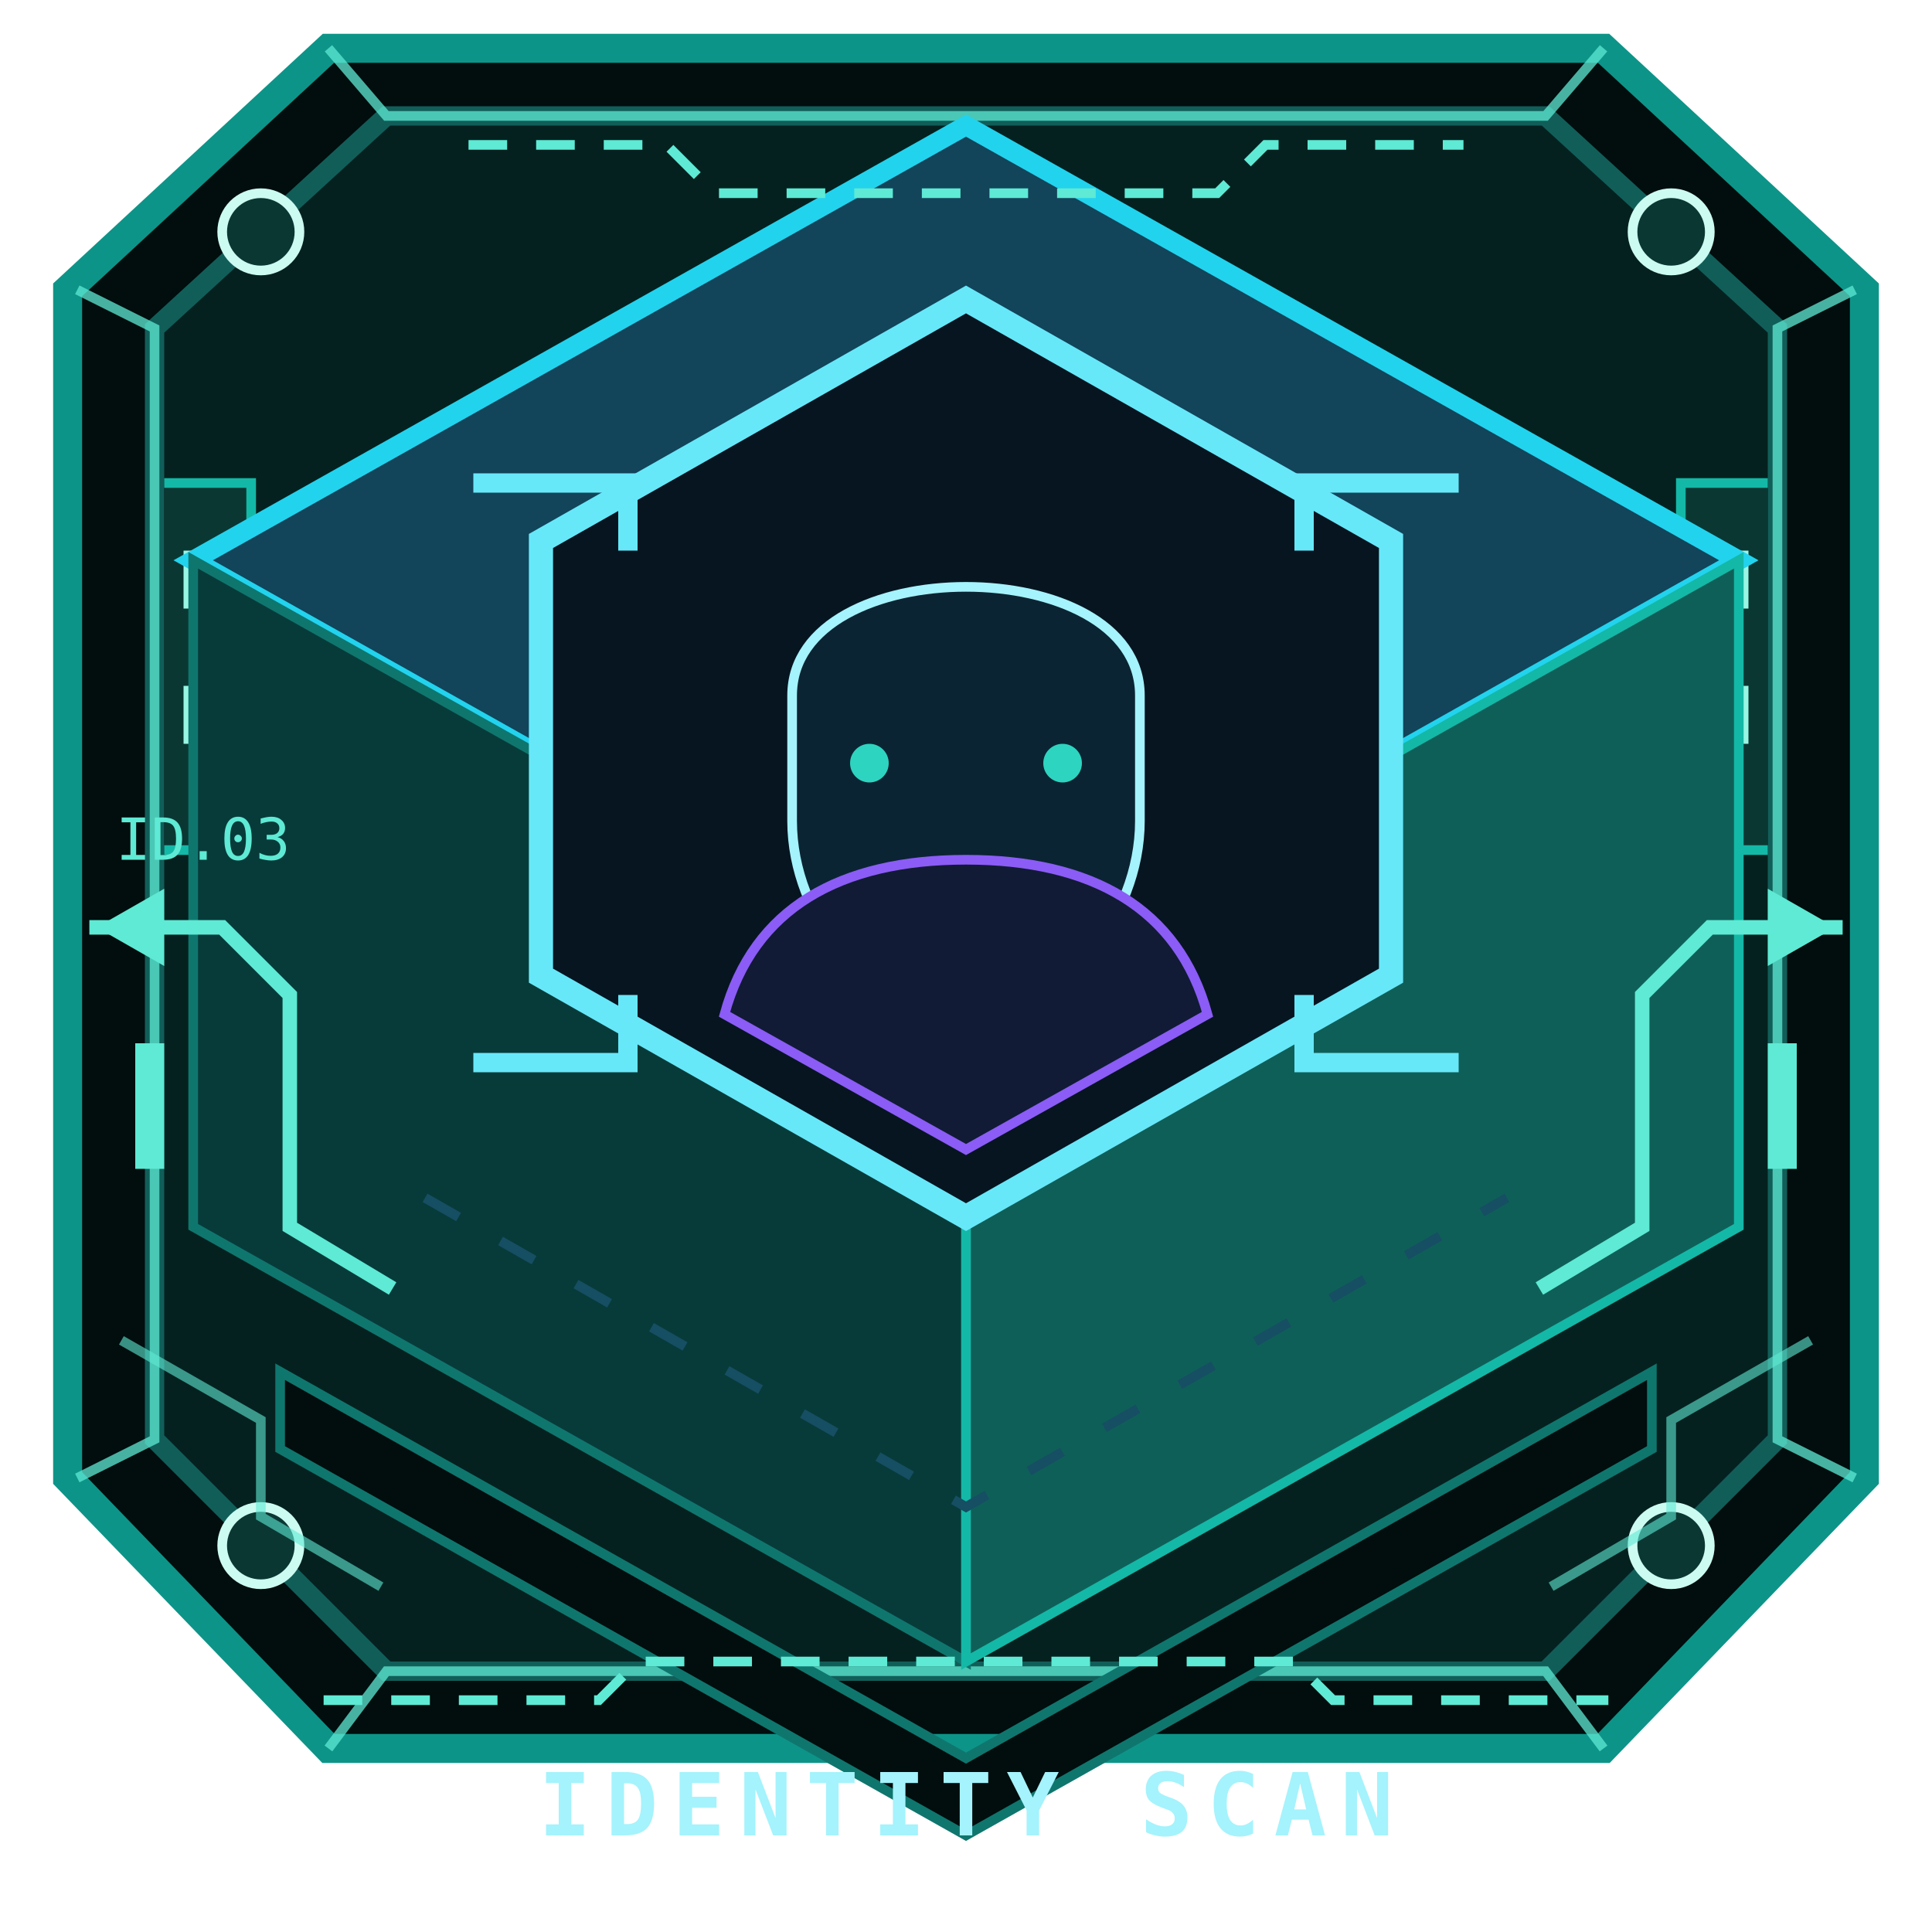
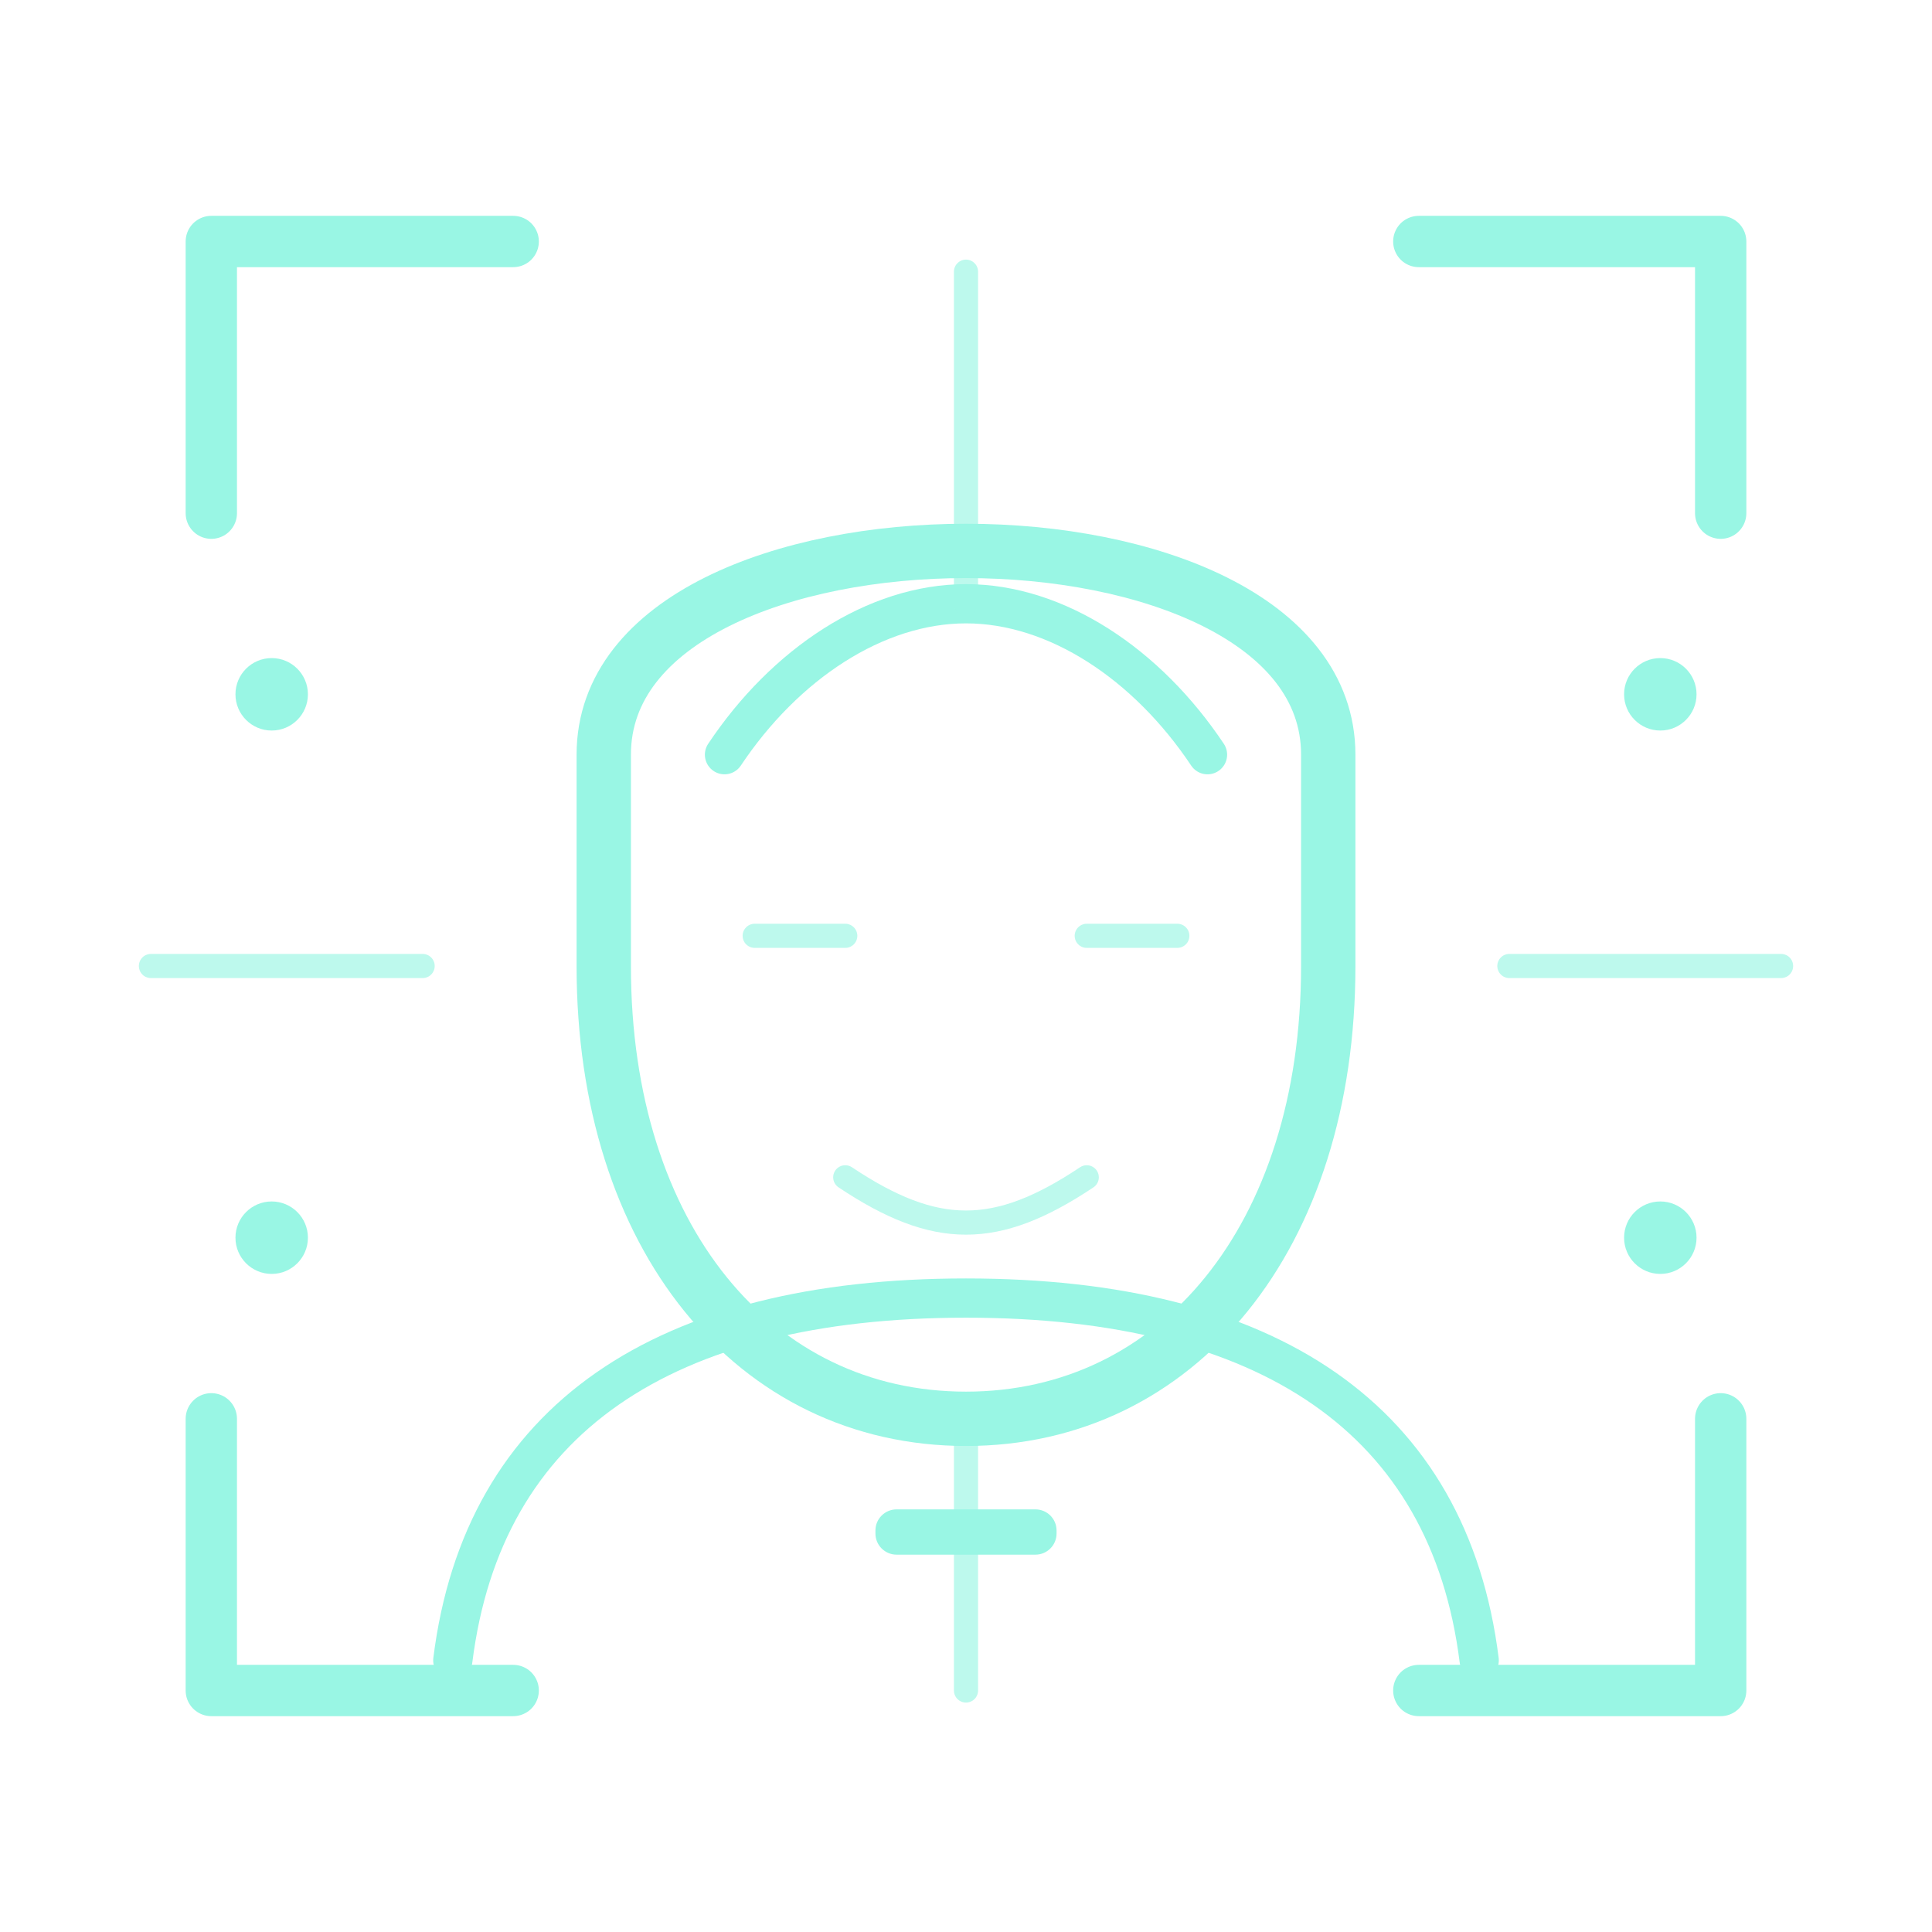
- <svg xmlns="http://www.w3.org/2000/svg" viewBox="0 0 200 200" role="img" aria-label="Identificación cognitiva">
-   <style>svg&gt;path:nth-of-type(2){fill:#073b3a;stroke:#0f766e}svg&gt;path:nth-of-type(3){fill:#0f5f59;stroke:#14b8a6}</style>
-   <g aria-hidden="true">
-     <path d="M34 5h132l27 25v123l-27 28H34L7 153V30Z" fill="#020d0d" stroke="#0d9488" stroke-width="3" />
-     <path d="M40 12h120l24 22v115l-24 24H40l-24-24V34Z" fill="#05211f" stroke="#115e59" stroke-width="2" />
-     <path d="m8 30 8 4v115l-8 4M192 30l-8 4v115l8 4M34 5l6 7h120l6-7M34 181l6-8h120l6 8" fill="none" stroke="#5eead4" opacity=".75" />
-     <g fill="#0b3733" stroke="#ccfbf1">
-       <circle cx="27" cy="24" r="4" />
-       <circle cx="173" cy="24" r="4" />
-       <circle cx="27" cy="160" r="4" />
-       <circle cx="173" cy="160" r="4" />
-     </g>
-     <path d="m29 142 71 40 71-40v8l-71 40-71-40Z" fill="#020d0d" stroke="#0f766e" />
-     <path d="M17 50h9v38h-9m166-38h-9v38h9" fill="#0b3733" stroke="#14b8a6" />
-     <path d="M20 57v6m0 8v6m160-20v6m0 8v6" stroke="#99f6e4" stroke-width="2" />
-   </g>
+ <svg xmlns="http://www.w3.org/2000/svg" viewBox="0 0 64 64" fill="none" role="img" aria-label="Identificación cognitiva">
  <defs>
-     <linearGradient id="id-t" x1="24" y1="23" x2="175" y2="155">
-       <stop stop-color="#12445a" />
-       <stop offset="1" stop-color="#030817" />
+     <linearGradient id="id" x1="9" y1="7" x2="55" y2="57">
+       <stop stop-color="#99f6e4" />
+       <stop offset=".5" stop-color="#2dd4bf" />
+       <stop offset="1" stop-color="#06b6d4" />
    </linearGradient>
-     <linearGradient id="id-b" x1="61" y1="47" x2="138" y2="119">
-       <stop stop-color="#67e8f9" />
-       <stop offset="1" stop-color="#8b5cf6" />
-     </linearGradient>
-     <filter id="id-g">
-       <feGaussianBlur stdDeviation="2" result="b" />
+     <filter id="ig">
+       <feGaussianBlur stdDeviation=".6" result="b" />
      <feMerge>
        <feMergeNode in="b" />
        <feMergeNode in="SourceGraphic" />
      </feMerge>
    </filter>
  </defs>
-   <style>.id-s{animation:ids 2.4s ease-in-out infinite}@keyframes ids{0%,100%{transform:translateY(-22px);opacity:.2}50%{transform:translateY(24px);opacity:1}}@media(prefers-reduced-motion:reduce){.id-s{animation:none}}</style>
-   <path d="M100 13 180 58 100 103 20 58Z" fill="url(#id-t)" stroke="#22d3ee" stroke-width="2" />
-   <path d="m20 58 80 45v69l-80-45Z" fill="#030b15" stroke="#164e63" />
-   <path d="m180 58-80 45v69l80-45Z" fill="#071725" stroke="#0e7490" />
-   <path d="m100 31 44 25v45l-44 25-44-25V56Z" fill="#071521" stroke="url(#id-b)" stroke-width="2.5" />
-   <path d="M82 72c0-15 36-15 36 0v13c0 10-8 20-18 20S82 95 82 85Z" fill="#0b2433" stroke="#a5f3fc" />
-   <path d="m75 105 25 14 25-14c-3-11-12-16-25-16s-22 5-25 16Z" fill="#111b35" stroke="#8b5cf6" />
-   <path class="id-s" d="M65 76h70" stroke="#2dd4bf" stroke-width="2" filter="url(#id-g)" />
-   <path d="M49 50h16v7M151 50h-16v7M49 110h16v-7M151 110h-16v-7" fill="none" stroke="#67e8f9" stroke-width="2" />
-   <g fill="#2dd4bf">
-     <circle cx="90" cy="79" r="2" />
-     <circle cx="110" cy="79" r="2" />
-   </g>
-   <path d="m44 124 56 32 56-32" fill="none" stroke="#164e63" stroke-dasharray="4 5" />
-   <text x="100" y="190" fill="#a5f3fc" font-family="Consolas,monospace" font-size="9" font-weight="900" text-anchor="middle" letter-spacing="1.5">IDENTITY SCAN</text>
-   <g aria-hidden="true" color="#5eead4" fill="none" stroke="currentColor" stroke-linecap="square">
-     <path d="M10 96h13l7 7v24l10 6M190 96h-13l-7 7v24l-10 6" stroke-width="1.5" />
-     <path d="M49 15h20l5 5h52l5-5h20M34 176h28l4-4h68l4 4h28" stroke-dasharray="3 4" />
-     <path d="m13 139 14 8v10l12 7m148-25-14 8v10l-12 7" opacity=".6" />
-     <g fill="currentColor" stroke="none">
-       <path d="m10 96 7-4v8Z" />
-       <path d="m190 96-7-4v8Z" />
-       <rect x="14" y="108" width="3" height="13" />
-       <rect x="183" y="108" width="3" height="13" />
+   <style>.scan{animation:ids 2.5s ease-in-out infinite}@keyframes ids{0%,100%{transform:translateY(-9px);opacity:.2}50%{transform:translateY(11px);opacity:1}}@media(prefers-reduced-motion:reduce){.scan{animation:none}}</style>
+   <g stroke="url(#id)" stroke-linecap="round" stroke-linejoin="round">
+     <path d="M7 17V8h10M47 8h10v9M7 47v9h10m30 0h10v-9" stroke-width="1.7" />
+     <path d="M20 25c0-9 24-9 24 0v7c0 9-5 15-12 15S20 41 20 32Z" stroke-width="1.8" />
+     <path d="M15 55c1-8 7-12 17-12s16 4 17 12M24 25c2-3 5-5 8-5s6 2 8 5" stroke-width="1.3" />
+     <path d="M25 31h3m8 0h3M28 39c3 2 5 2 8 0M32 20V9m0 38v9M14 32H5m54 0h-9" stroke-width=".8" opacity=".65" />
+     <path class="scan" d="M14 31h36" stroke-width="1.1" filter="url(#ig)" />
+     <g fill="url(#id)" stroke="none">
+       <circle cx="9" cy="23" r="1.2" />
+       <circle cx="55" cy="23" r="1.2" />
+       <circle cx="9" cy="41" r="1.2" />
+       <circle cx="55" cy="41" r="1.2" />
+       <rect x="29" y="50" width="6" height="1.5" rx=".7" />
    </g>
-     <text x="12" y="89" fill="currentColor" stroke="none" font-family="Consolas" font-size="6">ID.03</text>
  </g>
</svg>
